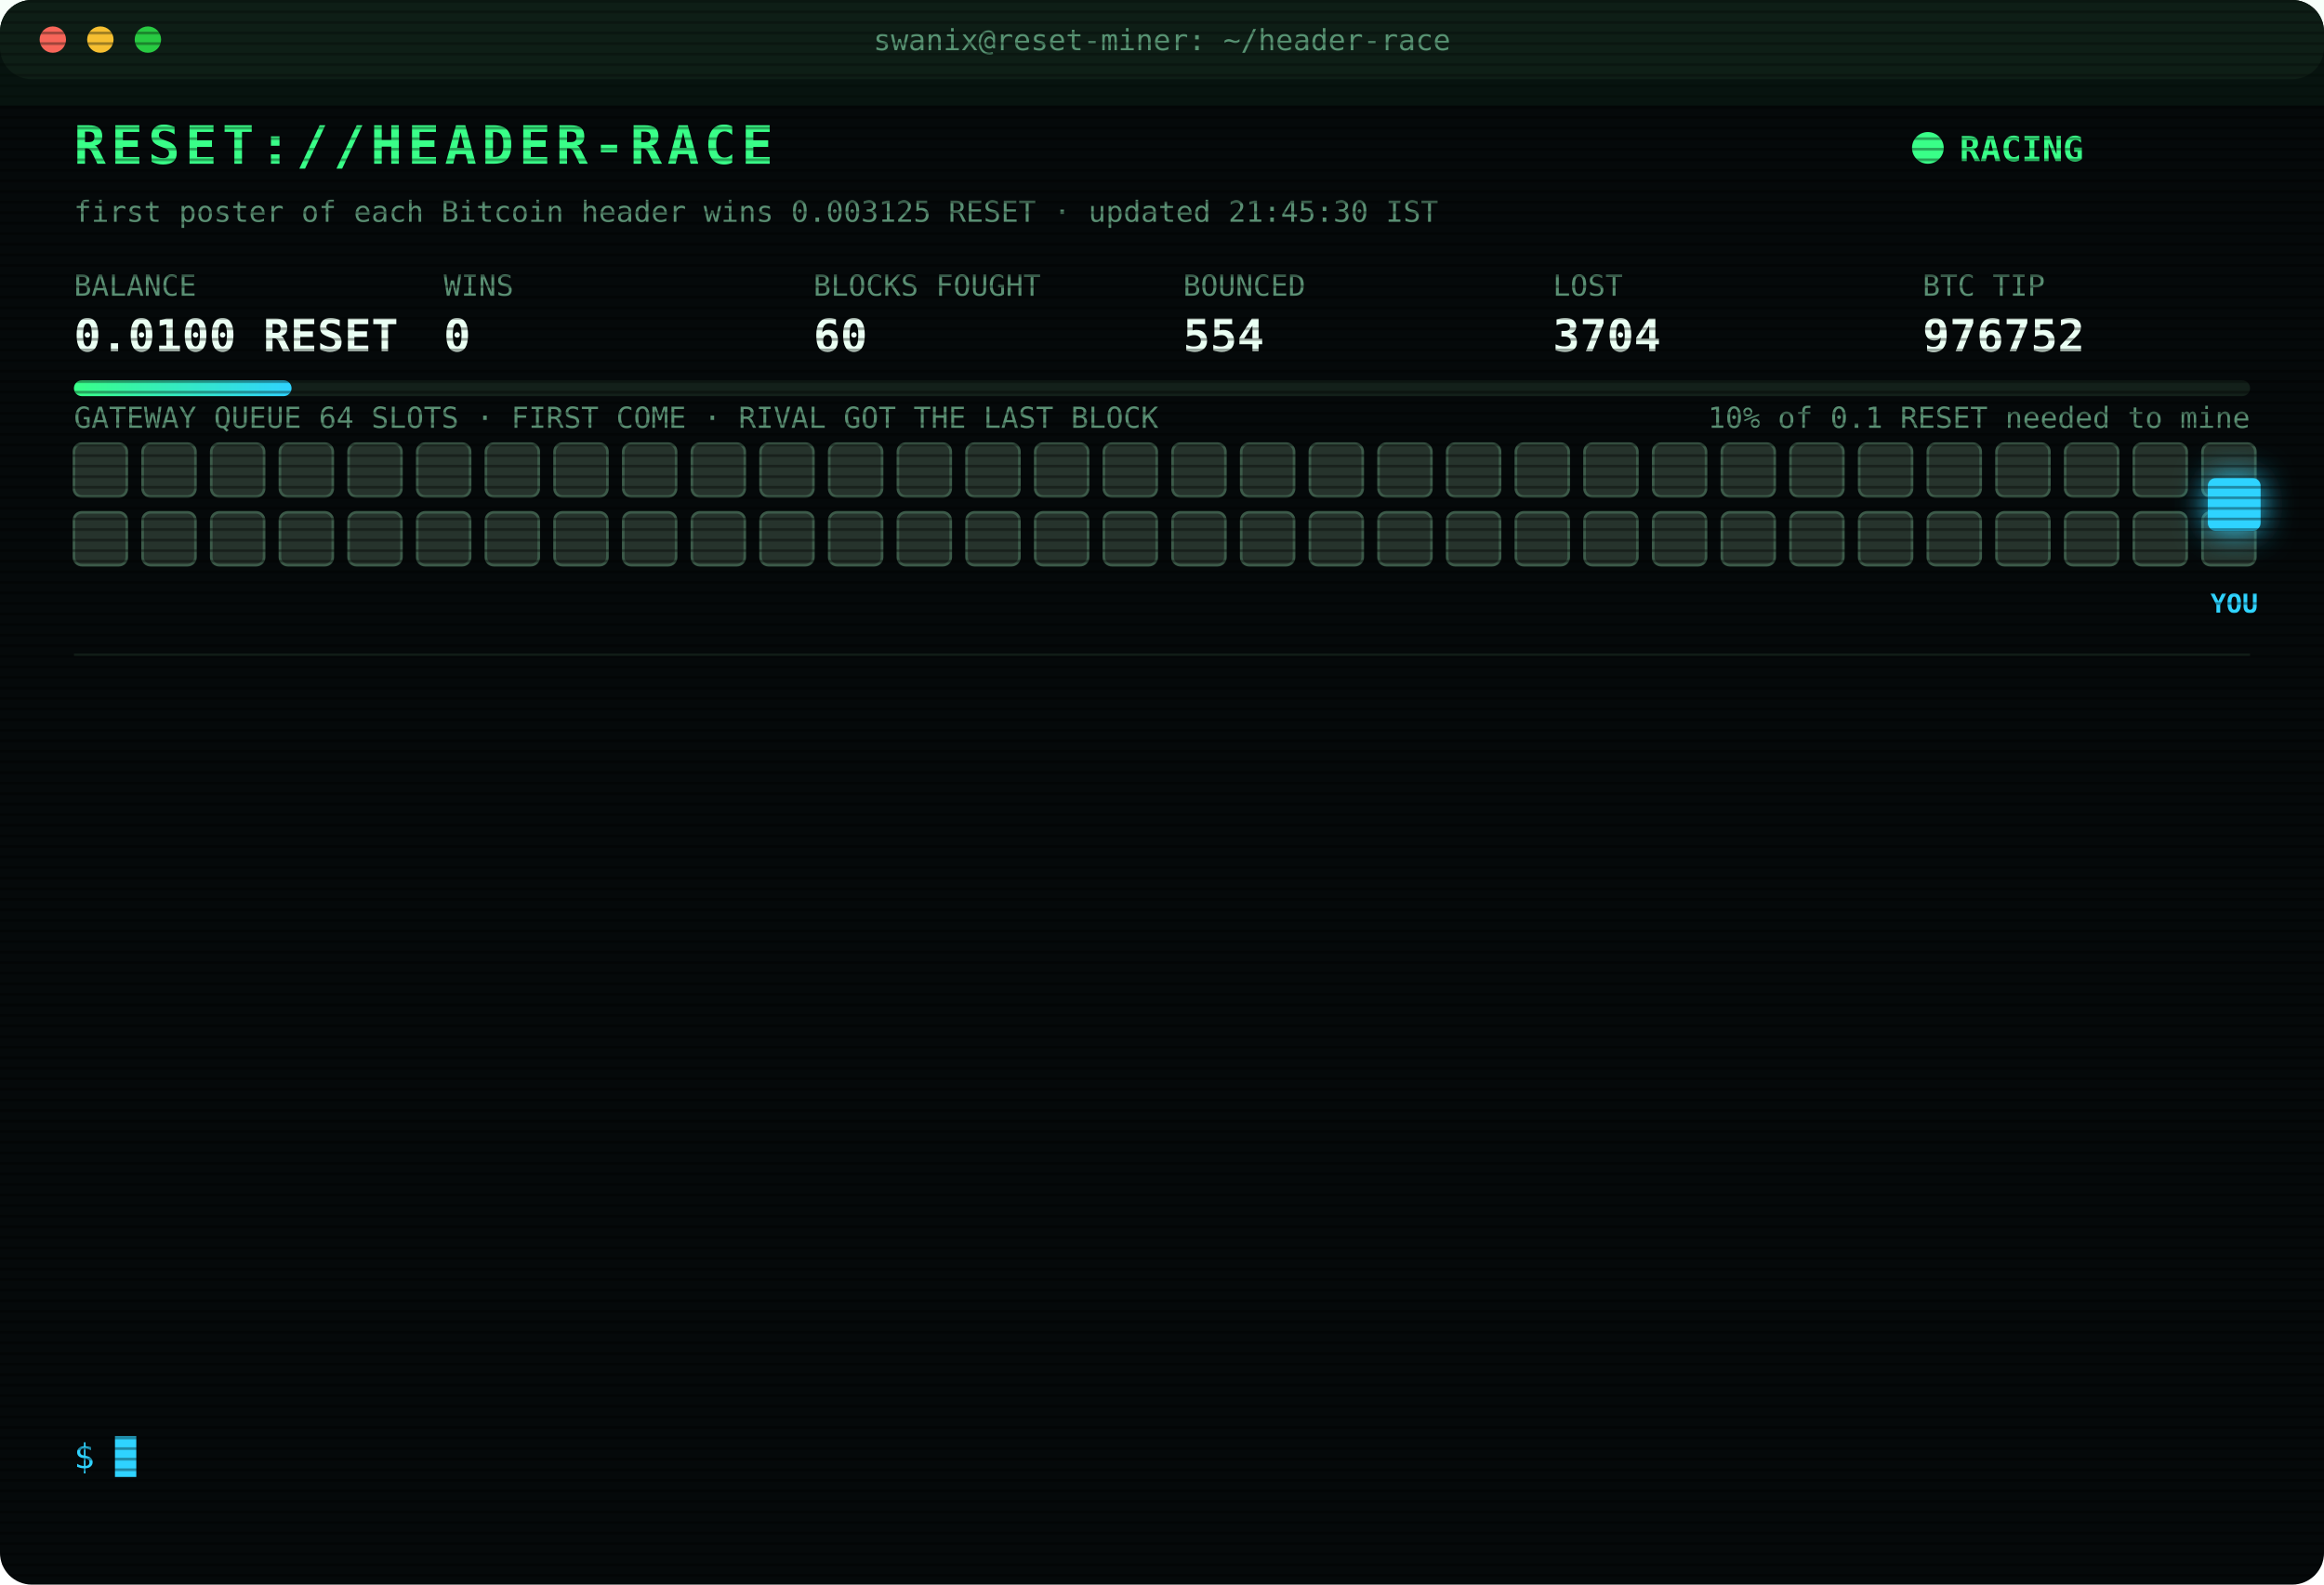
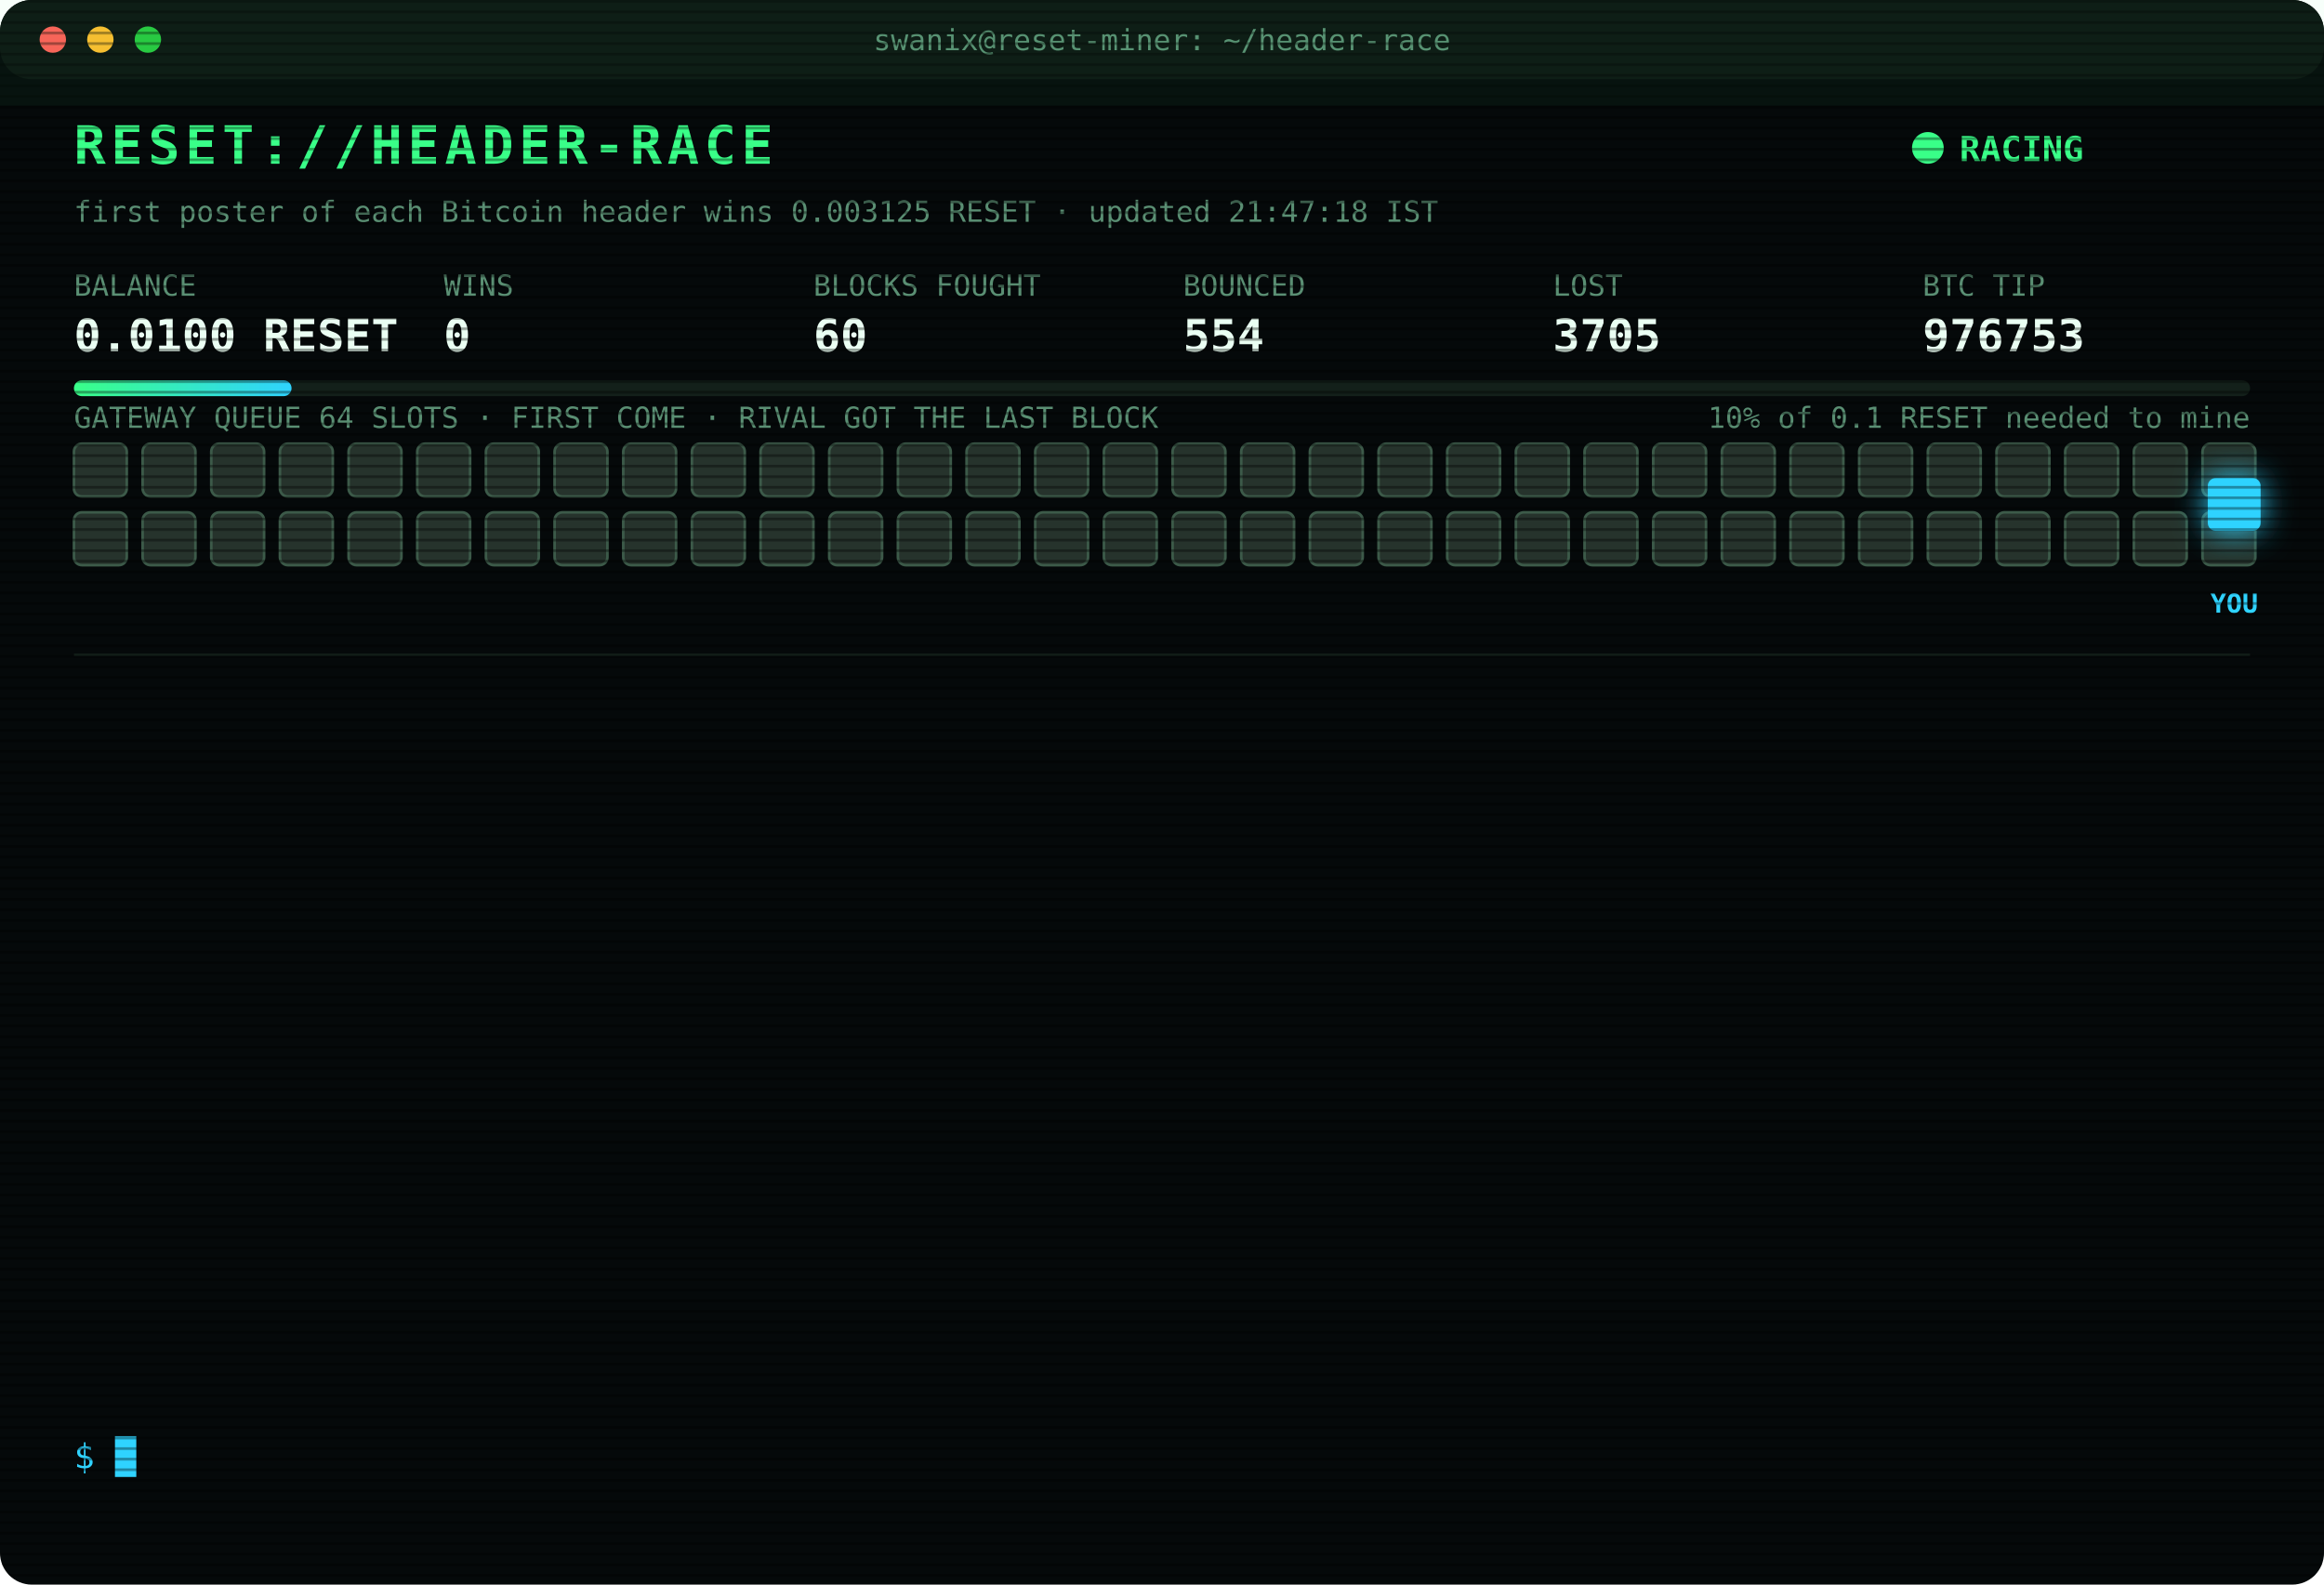
<svg xmlns="http://www.w3.org/2000/svg" width="880" height="600" viewBox="0 0 880 600" font-family="ui-monospace,SFMono-Regular,Menlo,Consolas,monospace">
  <style>
text{font-size:13px;fill:#7CFFB2}
.title{font-size:20px;font-weight:700;fill:#39FF88;letter-spacing:2px;animation:glitch 3s infinite steps(1)}
.sub{fill:#2fd3ff}.k{fill:#5a8f73;font-size:11px}.v{font-size:17px;font-weight:700;fill:#eafff3}
.ts{fill:#3f6b56}.boot{fill:#2fd3ff}.dim{fill:#5a8f73}.bad{fill:#ff4d6d}.warn{fill:#ffd23f}.mag{fill:#ff5cf0}.win{fill:#39FF88;font-weight:700}
.tag{font-size:10px;fill:#2fd3ff;font-weight:700}
.rival{fill:#26332c;stroke:#3c5a49;animation:jam 1.2s infinite alternate}
.idle{fill:#141c18;stroke:#22302a;animation:breathe 4s infinite}
.me{fill:#2fd3ff;filter:drop-shadow(0 0 6px #2fd3ff)}
.hover{animation:nudge 1.1s infinite ease-in-out}.bounce{animation:kick 1.4s infinite}
.ln{opacity:0;animation:in .4s forwards}
.cur{animation:blink 1s infinite steps(1)}
.scan{animation:scan 6s infinite linear}
.led{animation:blink 1.4s infinite}
@keyframes in{from{opacity:0;transform:translateX(-6px)}to{opacity:1;transform:none}}
@keyframes blink{50%{opacity:0}}
@keyframes jam{to{fill:#33463b}}
@keyframes breathe{50%{opacity:.4}}
@keyframes nudge{50%{transform:translateX(-10px)}}
@keyframes kick{0%,100%{transform:none}30%{transform:translateX(-14px)}55%{transform:translateX(10px) translateY(-6px)}}
@keyframes glitch{0%,92%{transform:none}93%{transform:translateX(2px);fill:#ff4d6d}95%{transform:translateX(-2px);fill:#2fd3ff}97%{transform:none}}
@keyframes scan{from{transform:translateY(-40px)}to{transform:translateY(600px)}}
</style>
  <defs>
    <pattern id="sl" width="4" height="4" patternUnits="userSpaceOnUse">
      <rect width="4" height="1" fill="#000" opacity=".35" />
    </pattern>
    <linearGradient id="bar">
      <stop offset="0" stop-color="#39FF88" />
      <stop offset="1" stop-color="#2fd3ff" />
    </linearGradient>
  </defs>
  <rect width="880" height="600" rx="12" fill="#05090a" />
  <rect width="880" height="30" rx="12" fill="#0d1512" />
  <circle cx="20" cy="15" r="5" fill="#ff5f57" />
  <circle cx="38" cy="15" r="5" fill="#febc2e" />
  <circle cx="56" cy="15" r="5" fill="#28c840" />
  <text x="440" y="19" text-anchor="middle" class="k">swanix@reset-miner: ~/header-race</text>
  <text x="28" y="62" class="title">RESET://HEADER-RACE</text>
  <circle class="led" cx="730" cy="56" r="6" fill="#39FF88" />
  <text x="742" y="61" class="win">RACING</text>
-   <text x="28" y="84" class="k">first poster of each Bitcoin header wins 0.003125 RESET · updated 21:45:30 IST</text>
+   <text x="28" y="84" class="k">first poster of each Bitcoin header wins 0.003125 RESET · updated 21:47:18 IST</text>
  <text x="28" y="112" class="k">BALANCE</text>
  <text x="28" y="133" class="v">0.0100 RESET</text>
  <text x="168" y="112" class="k">WINS</text>
  <text x="168" y="133" class="v">0</text>
  <text x="308" y="112" class="k">BLOCKS FOUGHT</text>
  <text x="308" y="133" class="v">60</text>
  <text x="448" y="112" class="k">BOUNCED</text>
  <text x="448" y="133" class="v">554</text>
  <text x="588" y="112" class="k">LOST</text>
-   <text x="588" y="133" class="v">3704</text>
+   <text x="588" y="133" class="v">3705</text>
  <text x="728" y="112" class="k">BTC TIP</text>
-   <text x="728" y="133" class="v">976752</text>
+   <text x="728" y="133" class="v">976753</text>
  <rect x="28" y="144" width="824" height="6" rx="3" fill="#13201a" />
  <rect x="28" y="144" width="82.4" height="6" rx="3" fill="url(#bar)" />
  <text x="852" y="162" text-anchor="end" class="k">10% of 0.1 RESET needed to mine</text>
  <text x="28" y="162" class="k">GATEWAY QUEUE 64 SLOTS · FIRST COME · RIVAL GOT THE LAST BLOCK</text>
  <rect class="rival" x="28" y="168" width="20" height="20" rx="3" style="animation-delay:0.00s" />
  <rect class="rival" x="54" y="168" width="20" height="20" rx="3" style="animation-delay:0.05s" />
  <rect class="rival" x="80" y="168" width="20" height="20" rx="3" style="animation-delay:0.10s" />
  <rect class="rival" x="106" y="168" width="20" height="20" rx="3" style="animation-delay:0.15s" />
  <rect class="rival" x="132" y="168" width="20" height="20" rx="3" style="animation-delay:0.20s" />
  <rect class="rival" x="158" y="168" width="20" height="20" rx="3" style="animation-delay:0.25s" />
  <rect class="rival" x="184" y="168" width="20" height="20" rx="3" style="animation-delay:0.30s" />
  <rect class="rival" x="210" y="168" width="20" height="20" rx="3" style="animation-delay:0.35s" />
  <rect class="rival" x="236" y="168" width="20" height="20" rx="3" style="animation-delay:0.40s" />
  <rect class="rival" x="262" y="168" width="20" height="20" rx="3" style="animation-delay:0.45s" />
  <rect class="rival" x="288" y="168" width="20" height="20" rx="3" style="animation-delay:0.50s" />
  <rect class="rival" x="314" y="168" width="20" height="20" rx="3" style="animation-delay:0.55s" />
  <rect class="rival" x="340" y="168" width="20" height="20" rx="3" style="animation-delay:0.60s" />
  <rect class="rival" x="366" y="168" width="20" height="20" rx="3" style="animation-delay:0.65s" />
  <rect class="rival" x="392" y="168" width="20" height="20" rx="3" style="animation-delay:0.70s" />
  <rect class="rival" x="418" y="168" width="20" height="20" rx="3" style="animation-delay:0.75s" />
  <rect class="rival" x="444" y="168" width="20" height="20" rx="3" style="animation-delay:0.80s" />
  <rect class="rival" x="470" y="168" width="20" height="20" rx="3" style="animation-delay:0.85s" />
  <rect class="rival" x="496" y="168" width="20" height="20" rx="3" style="animation-delay:0.90s" />
  <rect class="rival" x="522" y="168" width="20" height="20" rx="3" style="animation-delay:0.95s" />
  <rect class="rival" x="548" y="168" width="20" height="20" rx="3" style="animation-delay:1.00s" />
  <rect class="rival" x="574" y="168" width="20" height="20" rx="3" style="animation-delay:1.05s" />
  <rect class="rival" x="600" y="168" width="20" height="20" rx="3" style="animation-delay:1.10s" />
  <rect class="rival" x="626" y="168" width="20" height="20" rx="3" style="animation-delay:1.15s" />
  <rect class="rival" x="652" y="168" width="20" height="20" rx="3" style="animation-delay:1.20s" />
  <rect class="rival" x="678" y="168" width="20" height="20" rx="3" style="animation-delay:1.25s" />
  <rect class="rival" x="704" y="168" width="20" height="20" rx="3" style="animation-delay:1.30s" />
  <rect class="rival" x="730" y="168" width="20" height="20" rx="3" style="animation-delay:1.35s" />
  <rect class="rival" x="756" y="168" width="20" height="20" rx="3" style="animation-delay:1.40s" />
  <rect class="rival" x="782" y="168" width="20" height="20" rx="3" style="animation-delay:1.45s" />
  <rect class="rival" x="808" y="168" width="20" height="20" rx="3" style="animation-delay:1.50s" />
  <rect class="rival" x="834" y="168" width="20" height="20" rx="3" style="animation-delay:1.55s" />
  <rect class="rival" x="28" y="194" width="20" height="20" rx="3" style="animation-delay:1.60s" />
  <rect class="rival" x="54" y="194" width="20" height="20" rx="3" style="animation-delay:1.65s" />
  <rect class="rival" x="80" y="194" width="20" height="20" rx="3" style="animation-delay:1.70s" />
  <rect class="rival" x="106" y="194" width="20" height="20" rx="3" style="animation-delay:1.75s" />
  <rect class="rival" x="132" y="194" width="20" height="20" rx="3" style="animation-delay:1.80s" />
  <rect class="rival" x="158" y="194" width="20" height="20" rx="3" style="animation-delay:1.85s" />
  <rect class="rival" x="184" y="194" width="20" height="20" rx="3" style="animation-delay:1.90s" />
  <rect class="rival" x="210" y="194" width="20" height="20" rx="3" style="animation-delay:1.95s" />
  <rect class="rival" x="236" y="194" width="20" height="20" rx="3" style="animation-delay:2.00s" />
  <rect class="rival" x="262" y="194" width="20" height="20" rx="3" style="animation-delay:2.05s" />
  <rect class="rival" x="288" y="194" width="20" height="20" rx="3" style="animation-delay:2.10s" />
  <rect class="rival" x="314" y="194" width="20" height="20" rx="3" style="animation-delay:2.15s" />
  <rect class="rival" x="340" y="194" width="20" height="20" rx="3" style="animation-delay:2.20s" />
  <rect class="rival" x="366" y="194" width="20" height="20" rx="3" style="animation-delay:2.25s" />
  <rect class="rival" x="392" y="194" width="20" height="20" rx="3" style="animation-delay:2.30s" />
  <rect class="rival" x="418" y="194" width="20" height="20" rx="3" style="animation-delay:2.35s" />
  <rect class="rival" x="444" y="194" width="20" height="20" rx="3" style="animation-delay:2.40s" />
  <rect class="rival" x="470" y="194" width="20" height="20" rx="3" style="animation-delay:2.45s" />
  <rect class="rival" x="496" y="194" width="20" height="20" rx="3" style="animation-delay:2.50s" />
  <rect class="rival" x="522" y="194" width="20" height="20" rx="3" style="animation-delay:2.55s" />
  <rect class="rival" x="548" y="194" width="20" height="20" rx="3" style="animation-delay:2.60s" />
  <rect class="rival" x="574" y="194" width="20" height="20" rx="3" style="animation-delay:2.65s" />
  <rect class="rival" x="600" y="194" width="20" height="20" rx="3" style="animation-delay:2.70s" />
  <rect class="rival" x="626" y="194" width="20" height="20" rx="3" style="animation-delay:2.75s" />
  <rect class="rival" x="652" y="194" width="20" height="20" rx="3" style="animation-delay:2.80s" />
  <rect class="rival" x="678" y="194" width="20" height="20" rx="3" style="animation-delay:2.85s" />
  <rect class="rival" x="704" y="194" width="20" height="20" rx="3" style="animation-delay:2.90s" />
  <rect class="rival" x="730" y="194" width="20" height="20" rx="3" style="animation-delay:2.95s" />
  <rect class="rival" x="756" y="194" width="20" height="20" rx="3" style="animation-delay:3.00s" />
  <rect class="rival" x="782" y="194" width="20" height="20" rx="3" style="animation-delay:3.05s" />
  <rect class="rival" x="808" y="194" width="20" height="20" rx="3" style="animation-delay:3.10s" />
  <rect class="rival" x="834" y="194" width="20" height="20" rx="3" style="animation-delay:3.15s" />
  <g class="hover">
    <rect class="me" x="836" y="181" width="20" height="20" rx="3" />
    <text class="tag" x="846" y="232" text-anchor="middle">YOU</text>
  </g>
  <line x1="28" x2="852" y1="248" y2="248" stroke="#13201a" />
  <g class="ln" style="animation-delay:0.40s">
-     <text x="28" y="270" class="ts">20:28:10</text>
-     <text x="104" y="270" class="bad">[LOST] #976741 taken by a rival miner</text>
+     <text x="28" y="270" class="ts">20:31:43</text>
+     <text x="104" y="270" class="bad">[LOST] #976742 taken by a rival miner</text>
  </g>
  <g class="ln" style="animation-delay:0.65s">
-     <text x="28" y="292" class="ts">20:31:43</text>
-     <text x="104" y="292" class="bad">[LOST] #976742 taken by a rival miner</text>
+     <text x="28" y="292" class="ts">20:46:00</text>
+     <text x="104" y="292" class="bad">[LOST] #976743 taken by a rival miner</text>
  </g>
  <g class="ln" style="animation-delay:0.90s">
-     <text x="28" y="314" class="ts">20:46:00</text>
-     <text x="104" y="314" class="bad">[LOST] #976743 taken by a rival miner</text>
+     <text x="28" y="314" class="ts">20:55:37</text>
+     <text x="104" y="314" class="bad">[LOST] #976744 taken by a rival miner</text>
  </g>
  <g class="ln" style="animation-delay:1.15s">
-     <text x="28" y="336" class="ts">20:55:37</text>
-     <text x="104" y="336" class="bad">[LOST] #976744 taken by a rival miner</text>
+     <text x="28" y="336" class="ts">21:00:01</text>
+     <text x="104" y="336" class="bad">[LOST] #976745 taken by a rival miner</text>
  </g>
  <g class="ln" style="animation-delay:1.40s">
-     <text x="28" y="358" class="ts">21:00:01</text>
-     <text x="104" y="358" class="bad">[LOST] #976745 taken by a rival miner</text>
+     <text x="28" y="358" class="ts">21:06:13</text>
+     <text x="104" y="358" class="bad">[LOST] #976746 taken by a rival miner</text>
  </g>
  <g class="ln" style="animation-delay:1.65s">
-     <text x="28" y="380" class="ts">21:06:13</text>
-     <text x="104" y="380" class="bad">[LOST] #976746 taken by a rival miner</text>
+     <text x="28" y="380" class="ts">21:07:14</text>
+     <text x="104" y="380" class="bad">[LOST] #976747 taken by a rival miner</text>
  </g>
  <g class="ln" style="animation-delay:1.90s">
-     <text x="28" y="402" class="ts">21:07:14</text>
-     <text x="104" y="402" class="bad">[LOST] #976747 taken by a rival miner</text>
+     <text x="28" y="402" class="ts">21:09:45</text>
+     <text x="104" y="402" class="bad">[GATEWAY DOWN] no response · 2138ms</text>
  </g>
  <g class="ln" style="animation-delay:2.15s">
-     <text x="28" y="424" class="ts">21:09:45</text>
-     <text x="104" y="424" class="bad">[GATEWAY DOWN] no response · 2138ms</text>
+     <text x="28" y="424" class="ts">21:09:48</text>
+     <text x="104" y="424" class="bad">[LOST] #976748 taken by a rival miner</text>
  </g>
  <g class="ln" style="animation-delay:2.40s">
-     <text x="28" y="446" class="ts">21:09:48</text>
-     <text x="104" y="446" class="bad">[LOST] #976748 taken by a rival miner</text>
+     <text x="28" y="446" class="ts">21:11:32</text>
+     <text x="104" y="446" class="bad">[LOST] #976749 taken by a rival miner</text>
  </g>
  <g class="ln" style="animation-delay:2.65s">
-     <text x="28" y="468" class="ts">21:11:32</text>
-     <text x="104" y="468" class="bad">[LOST] #976749 taken by a rival miner</text>
+     <text x="28" y="468" class="ts">21:18:37</text>
+     <text x="104" y="468" class="bad">[LOST] #976750 taken by a rival miner</text>
  </g>
  <g class="ln" style="animation-delay:2.90s">
-     <text x="28" y="490" class="ts">21:18:37</text>
-     <text x="104" y="490" class="bad">[LOST] #976750 taken by a rival miner</text>
+     <text x="28" y="490" class="ts">21:20:26</text>
+     <text x="104" y="490" class="bad">[LOST] #976751 taken by a rival miner</text>
  </g>
  <g class="ln" style="animation-delay:3.15s">
-     <text x="28" y="512" class="ts">21:20:26</text>
-     <text x="104" y="512" class="bad">[LOST] #976751 taken by a rival miner</text>
+     <text x="28" y="512" class="ts">21:34:06</text>
+     <text x="104" y="512" class="bad">[LOST] #976752 taken by a rival miner</text>
  </g>
  <g class="ln" style="animation-delay:3.40s">
-     <text x="28" y="534" class="ts">21:34:06</text>
-     <text x="104" y="534" class="bad">[LOST] #976752 taken by a rival miner</text>
+     <text x="28" y="534" class="ts">21:47:18</text>
+     <text x="104" y="534" class="bad">[LOST] #976753 taken by a rival miner</text>
  </g>
  <text x="28" y="556" class="sub">$ <tspan class="cur">█</tspan>
  </text>
  <rect width="880" height="600" rx="12" fill="url(#sl)" pointer-events="none" />
  <rect class="scan" width="880" height="40" fill="#39FF88" opacity=".04" />
</svg>
